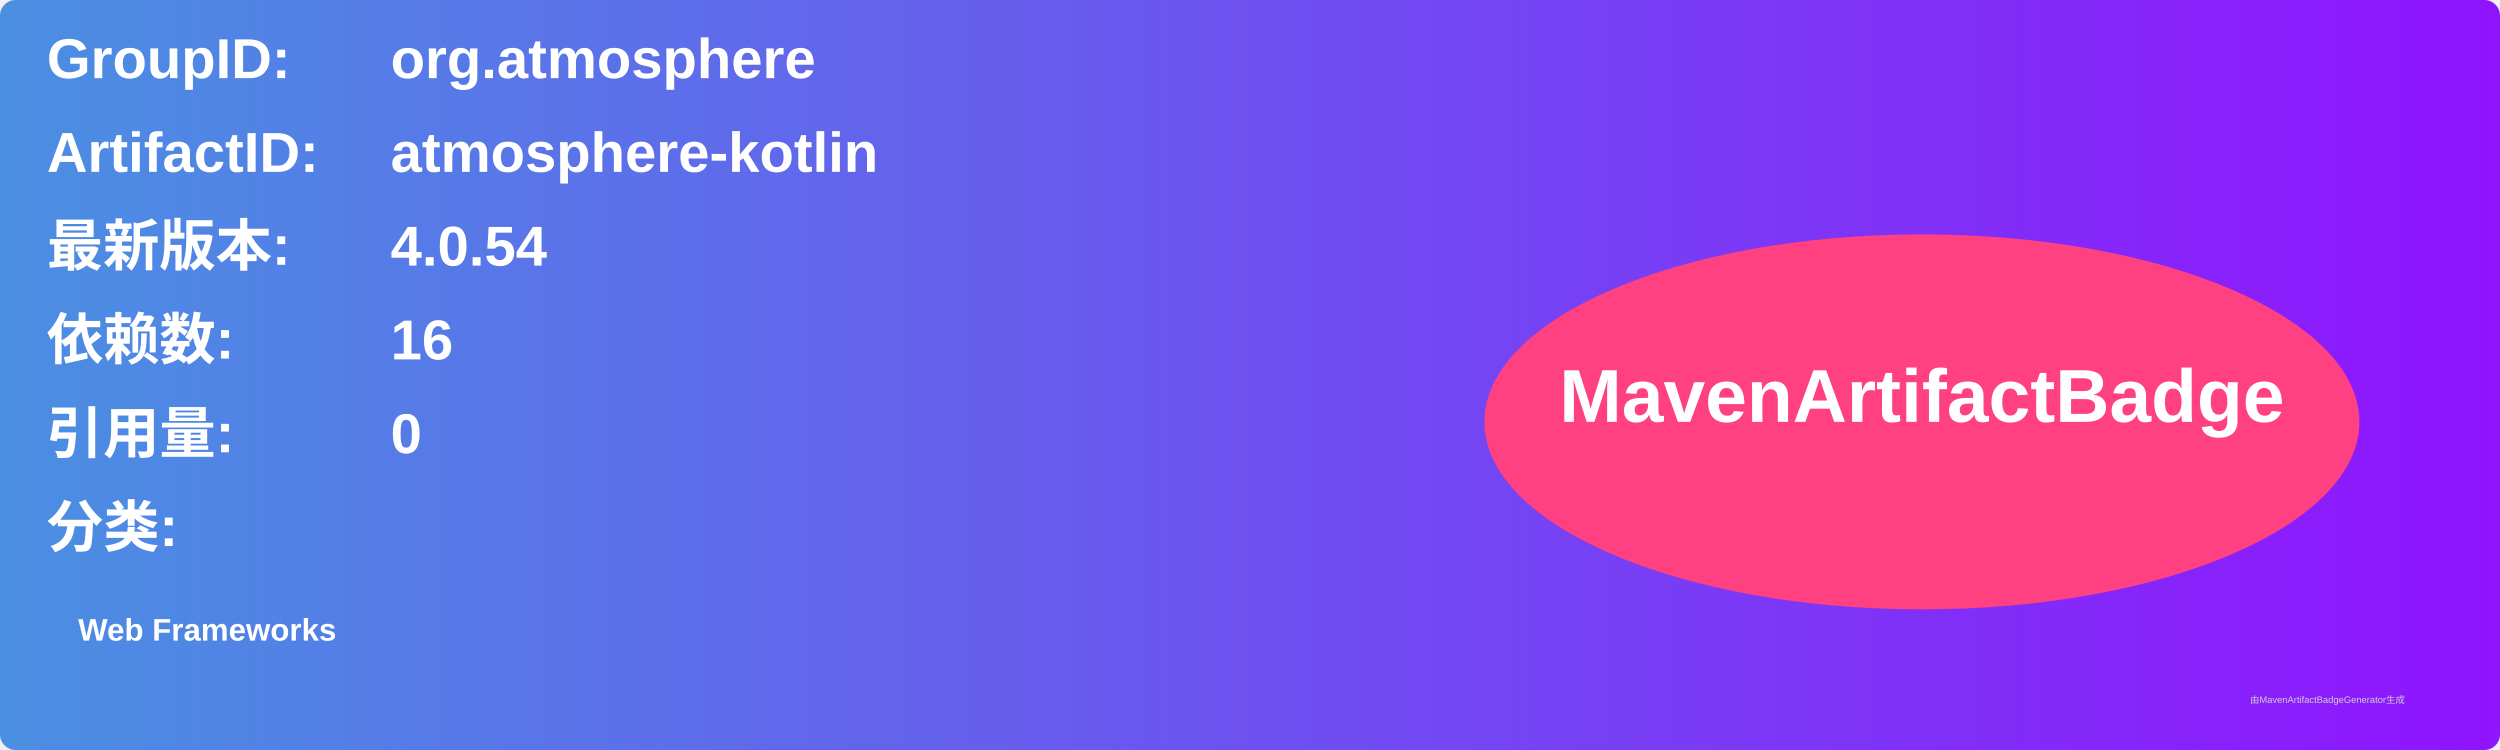
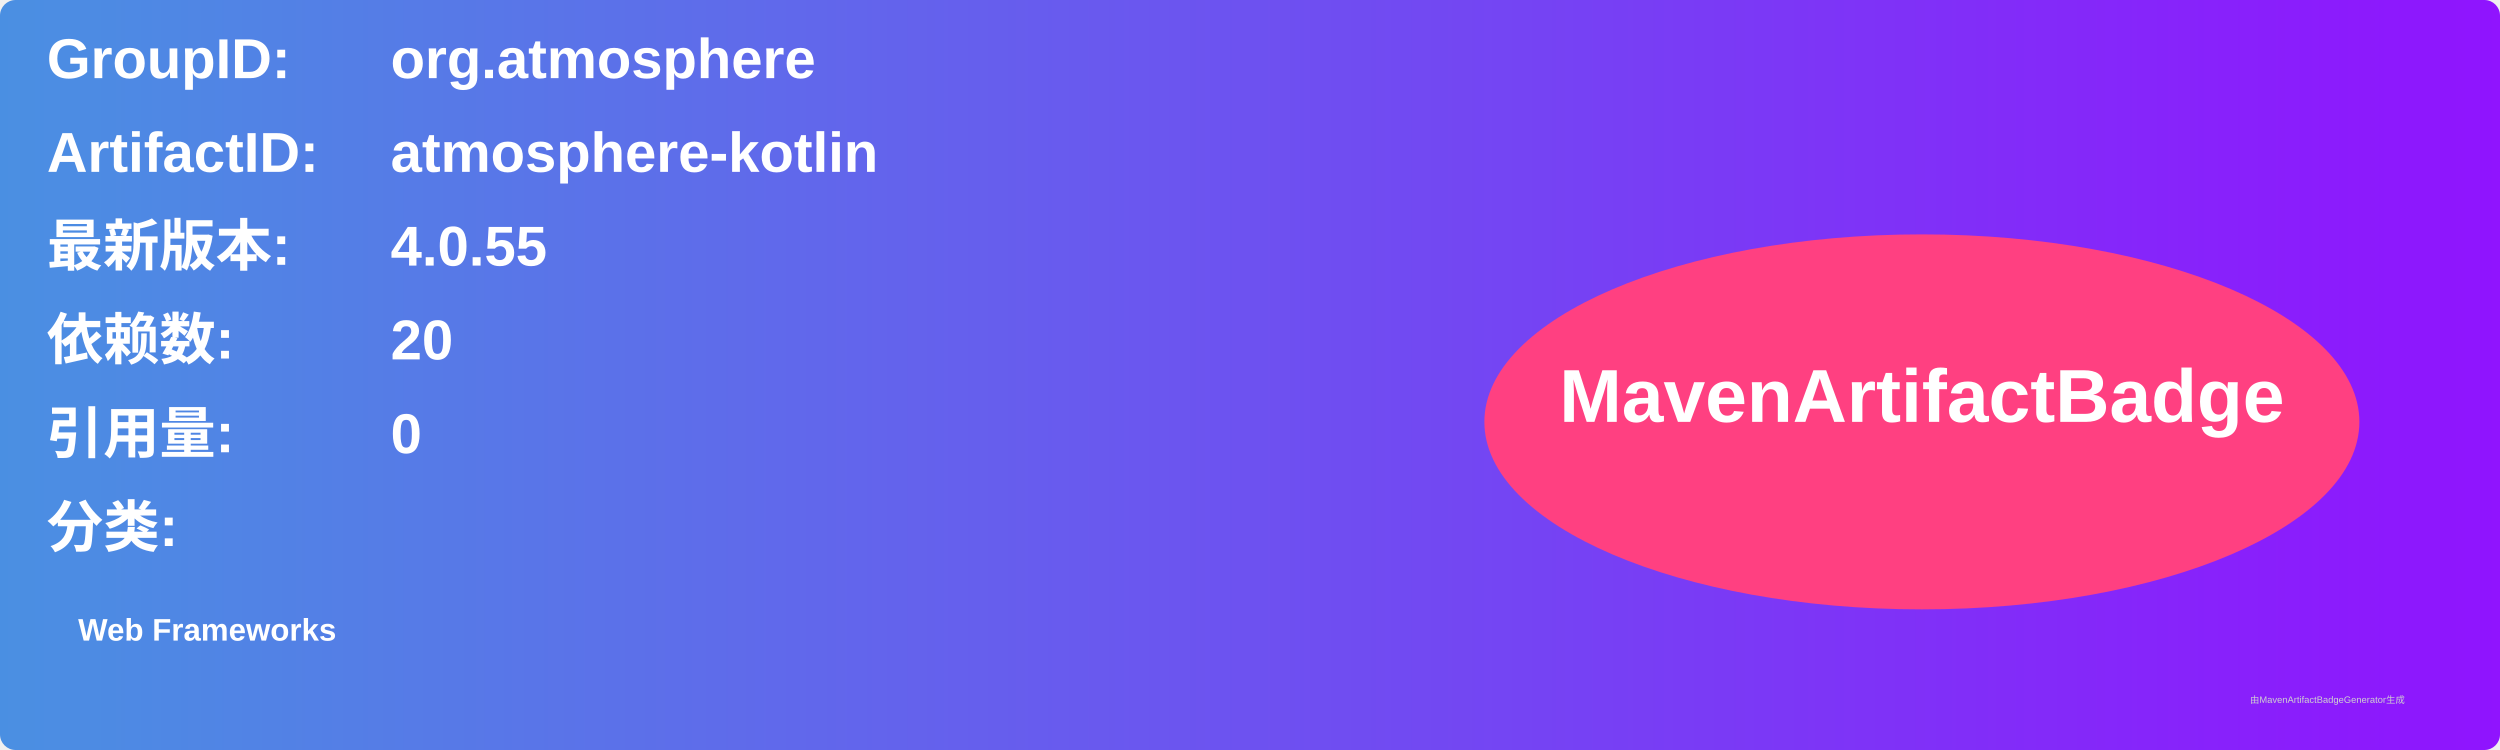
<svg xmlns="http://www.w3.org/2000/svg" width="800" height="240" viewBox="0 0 800 240">
  <linearGradient id="grad" x1="0%" y1="0%" x2="100%" y2="0%">
    <stop offset="0%" stop-color="#4a90e2" />
    <stop offset="100%" stop-color="#9013fe" />
  </linearGradient>
  <rect width="100%" height="100%" rx="5" ry="5" fill="url(#grad)" />
  <g transform="translate(15, 15)">
    <text x="0" y="10" font-family="Arial" font-size="18" fill="white" font-weight="bold" width="260">GroupID:</text>
    <text x="110" y="10" font-family="Arial" font-size="18" fill="white" font-weight="bold" width="460">org.atmosphere</text>
    <text x="0" y="40" font-family="Arial" font-size="18" fill="white" font-weight="bold" width="260">ArtifactID:</text>
    <text x="110" y="40" font-family="Arial" font-size="18" fill="white" font-weight="bold" width="460">atmosphere-kotlin</text>
    <text x="0" y="70" font-family="Arial" font-size="18" fill="white" font-weight="bold">最新版本:</text>
    <text x="110" y="70" font-family="Arial" font-size="18" fill="white" font-weight="bold">
-       <tspan font-weight="bold">4.0.54</tspan>
+       <tspan font-weight="bold">4.0.55</tspan>
    </text>
    <text x="0" y="100" font-family="Arial" font-size="18" fill="white" font-weight="bold">依赖数: </text>
    <text x="110" y="100" font-family="Arial" font-size="18" fill="white">
-       <tspan font-weight="bold">16</tspan>
+       <tspan font-weight="bold">20</tspan>
    </text>
    <text x="0" y="130" font-family="Arial" font-size="18" fill="white" font-weight="bold">引用量: </text>
    <text x="110" y="130" font-family="Arial" font-size="18" fill="white">
      <tspan font-weight="bold">0</tspan>
    </text>
    <text x="0" y="160" font-family="Arial" font-size="18" fill="white" font-weight="bold">分类:</text>
    <text x="10" y="190" font-family="Arial" font-size="10" fill="white">
      <tspan font-weight="bold">Web Frameworks</tspan>
    </text>
    <ellipse cx="600" cy="120" rx="140" ry="60" fill="#ff4081" />
    <text x="600" y="120" text-anchor="middle" font-family="Arial" font-size="24" fill="white" font-weight="bold">MavenArtifactBadge</text>
  </g>
  <text x="720" y="225" font-family="Arial" font-size="3" fill="#d0d0d0">由MavenArtifactBadgeGenerator生成</text>
</svg>
